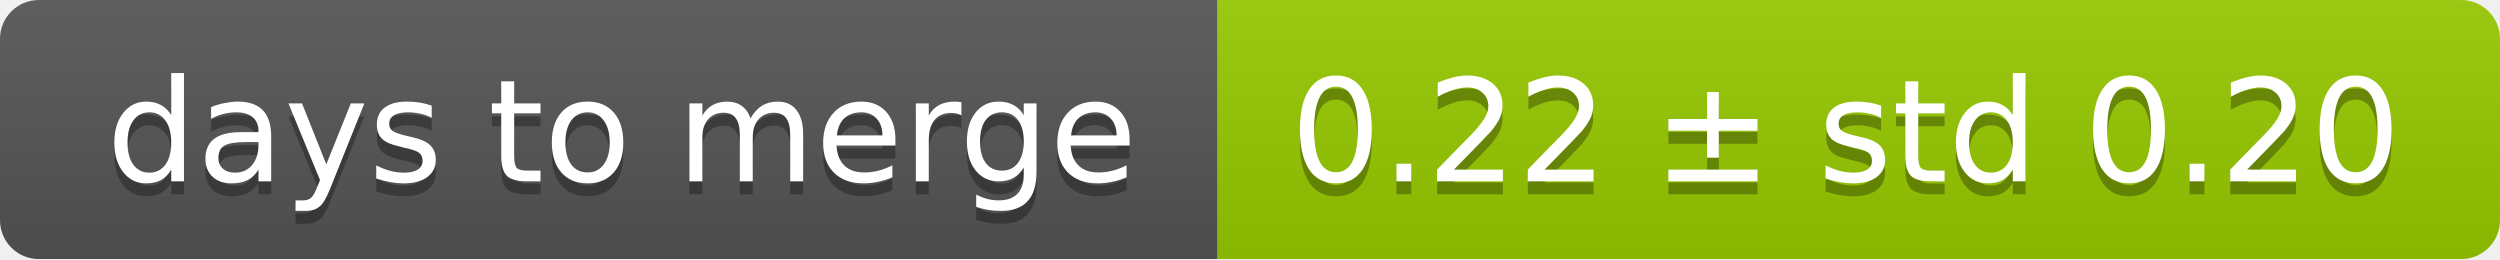
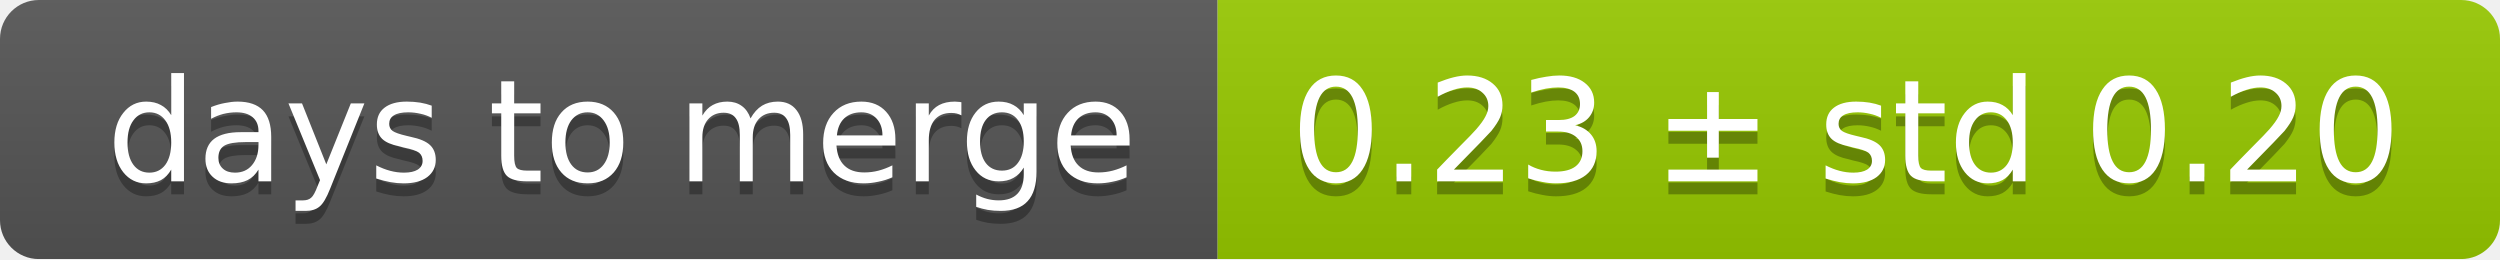
<svg xmlns="http://www.w3.org/2000/svg" width="193" height="20">
  <linearGradient id="smooth" x2="0" y2="100%">
    <stop offset="0" stop-color="#bbb" stop-opacity=".1" />
    <stop offset="1" stop-opacity=".1" />
  </linearGradient>
  <mask id="round">
    <rect width="193" height="20" rx="3" fill="#fff" />
  </mask>
  <g mask="url(#round)">
    <rect width="94" height="20" fill="#555" />
    <rect x="94" width="99" height="20" fill="#97ca00" />
    <rect width="193" height="20" fill="url(#smooth)" />
  </g>
  <g fill="#fff" text-anchor="middle" font-family="DejaVu Sans,Verdana,Geneva,sans-serif" font-size="11">
    <text x="48" y="15" fill="#010101" fill-opacity=".3">days to merge</text>
    <text x="48" y="14">days to merge</text>
-     <text x="142.5" y="15" fill="#010101" fill-opacity=".3">0.22 ± std 0.20</text>
-     <text x="142.5" y="14">0.22 ± std 0.20</text>
+     <text x="142.5" y="15" fill="#010101" fill-opacity=".3">0.23 ± std 0.20</text>
+     <text x="142.5" y="14">0.23 ± std 0.20</text>
  </g>
</svg>
